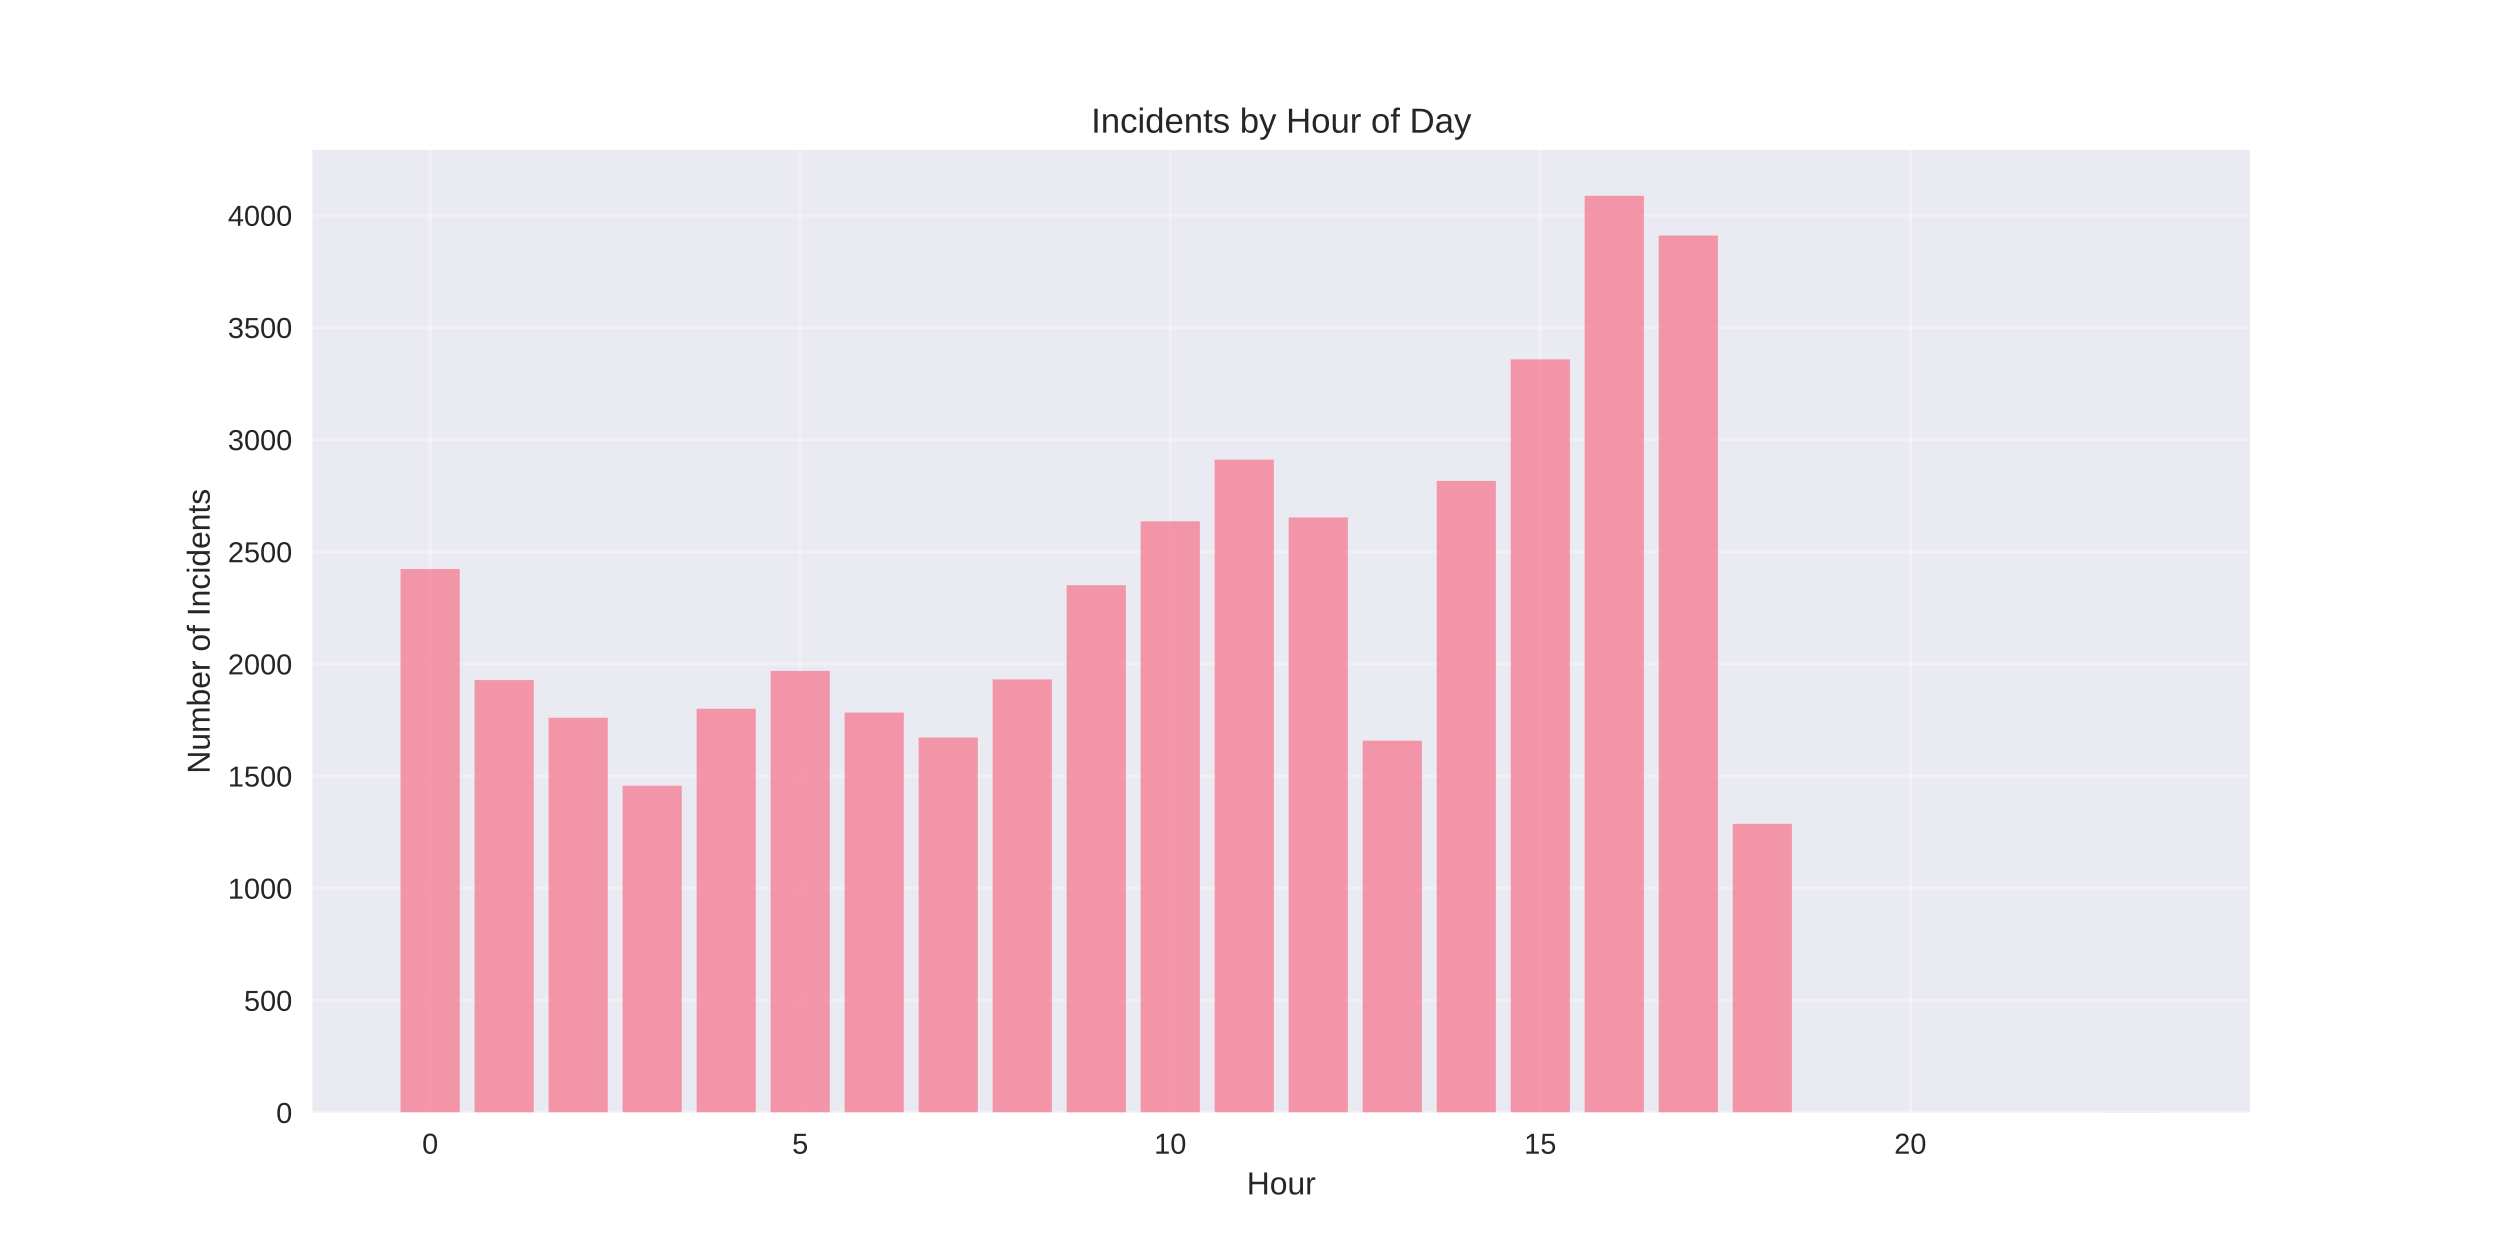
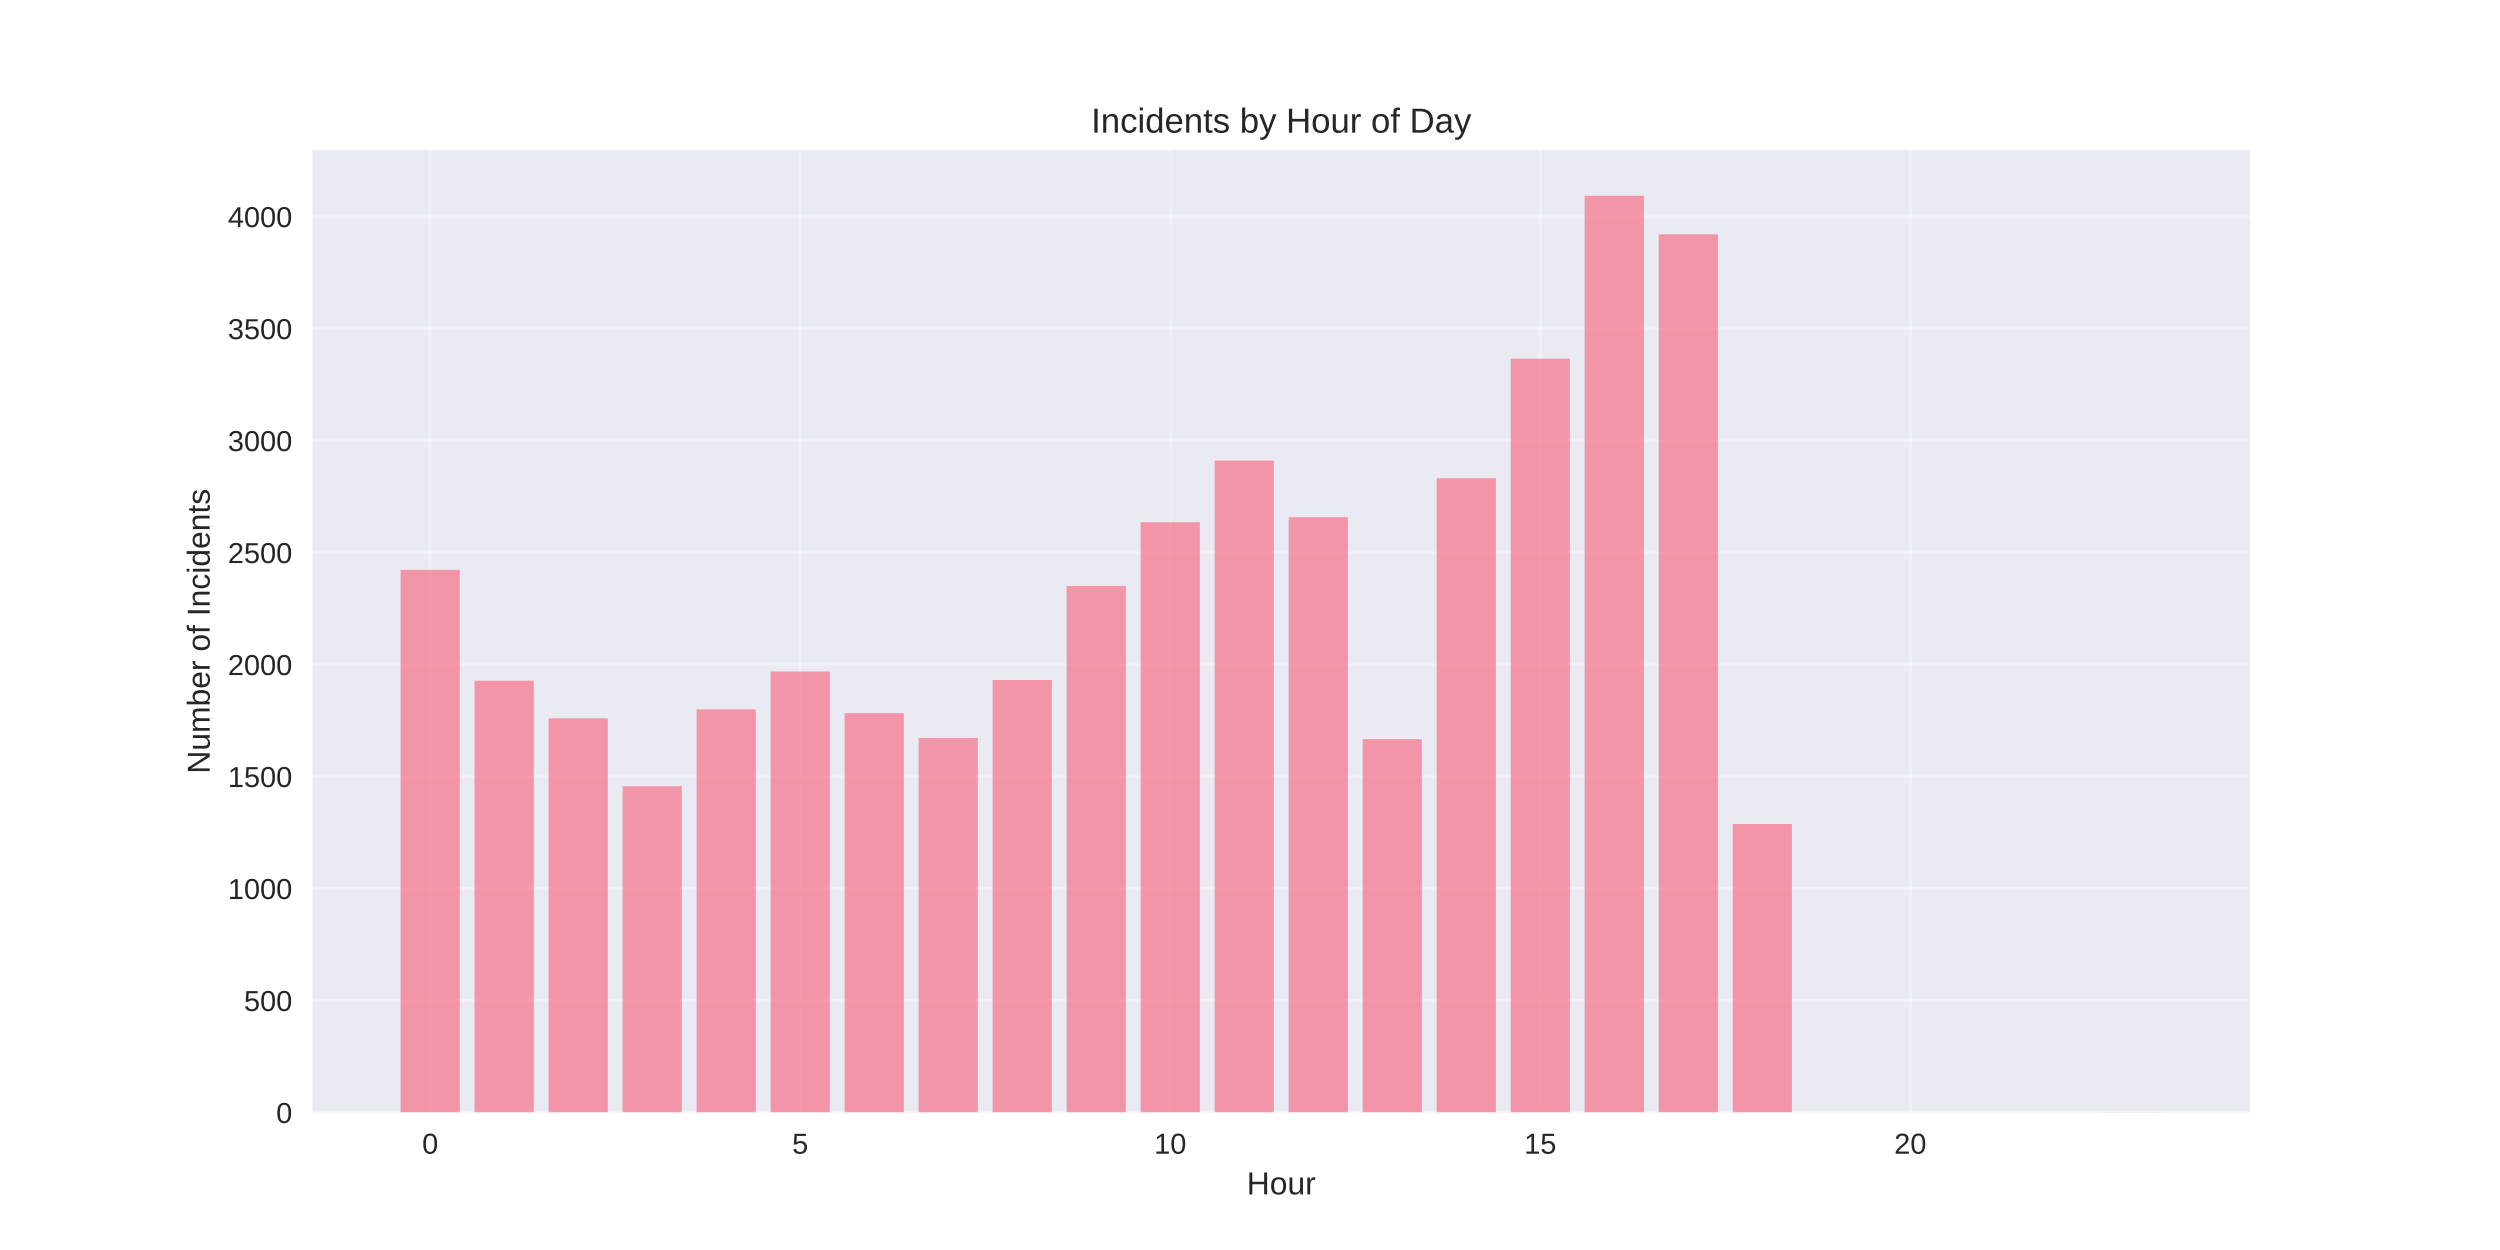
<svg xmlns="http://www.w3.org/2000/svg" width="864pt" height="432pt" viewBox="0 0 864 432" version="1.1">
  <defs>
    <style type="text/css">*{stroke-linejoin: round; stroke-linecap: butt}</style>
  </defs>
  <g id="figure_1">
    <g id="patch_1">
      <path d="M 0 432  L 864 432  L 864 0  L 0 0  z " style="fill: #ffffff" />
    </g>
    <g id="axes_1">
      <g id="patch_2">
        <path d="M 108 384.48  L 777.6 384.48  L 777.6 51.84  L 108 51.84  z " style="fill: #eaeaf2" />
      </g>
      <g id="matplotlib.axis_1">
        <g id="xtick_1">
          <g id="line2d_1">
-             <path d="M 148.667 384.48  L 148.667 51.84  " clip-path="url(#p894cc9052f)" style="fill: none; stroke: #ffffff; stroke-opacity: 0.3; stroke-linecap: round" />
+             <path d="M 148.667 384.48  L 148.667 51.84  " clip-path="url(#pdc06be1cd7)" style="fill: none; stroke: #ffffff; stroke-opacity: 0.3; stroke-linecap: round" />
          </g>
          <g id="line2d_2" />
          <g id="text_1">
            <text style="fill: #262626; font: 10px 'Arial', 'Liberation Sans', 'DejaVu Sans', 'Bitstream Vera Sans', sans-serif; text-anchor: middle" x="148.667" y="398.727" transform="rotate(-0 148.6671 398.7269)">0</text>
          </g>
        </g>
        <g id="xtick_2">
          <g id="line2d_3">
-             <path d="M 276.551 384.48  L 276.551 51.84  " clip-path="url(#p894cc9052f)" style="fill: none; stroke: #ffffff; stroke-opacity: 0.3; stroke-linecap: round" />
+             <path d="M 276.551 384.48  L 276.551 51.84  " clip-path="url(#pdc06be1cd7)" style="fill: none; stroke: #ffffff; stroke-opacity: 0.3; stroke-linecap: round" />
          </g>
          <g id="line2d_4" />
          <g id="text_2">
            <text style="fill: #262626; font: 10px 'Arial', 'Liberation Sans', 'DejaVu Sans', 'Bitstream Vera Sans', sans-serif; text-anchor: middle" x="276.551" y="398.727" transform="rotate(-0 276.551 398.7269)">5</text>
          </g>
        </g>
        <g id="xtick_3">
          <g id="line2d_5">
-             <path d="M 404.435 384.48  L 404.435 51.84  " clip-path="url(#p894cc9052f)" style="fill: none; stroke: #ffffff; stroke-opacity: 0.3; stroke-linecap: round" />
+             <path d="M 404.435 384.48  L 404.435 51.84  " clip-path="url(#pdc06be1cd7)" style="fill: none; stroke: #ffffff; stroke-opacity: 0.3; stroke-linecap: round" />
          </g>
          <g id="line2d_6" />
          <g id="text_3">
            <text style="fill: #262626; font: 10px 'Arial', 'Liberation Sans', 'DejaVu Sans', 'Bitstream Vera Sans', sans-serif; text-anchor: middle" x="404.435" y="398.727" transform="rotate(-0 404.4348 398.7269)">10</text>
          </g>
        </g>
        <g id="xtick_4">
          <g id="line2d_7">
-             <path d="M 532.319 384.48  L 532.319 51.84  " clip-path="url(#p894cc9052f)" style="fill: none; stroke: #ffffff; stroke-opacity: 0.3; stroke-linecap: round" />
+             <path d="M 532.319 384.48  L 532.319 51.84  " clip-path="url(#pdc06be1cd7)" style="fill: none; stroke: #ffffff; stroke-opacity: 0.3; stroke-linecap: round" />
          </g>
          <g id="line2d_8" />
          <g id="text_4">
            <text style="fill: #262626; font: 10px 'Arial', 'Liberation Sans', 'DejaVu Sans', 'Bitstream Vera Sans', sans-serif; text-anchor: middle" x="532.319" y="398.727" transform="rotate(-0 532.3187 398.7269)">15</text>
          </g>
        </g>
        <g id="xtick_5">
          <g id="line2d_9">
-             <path d="M 660.203 384.48  L 660.203 51.84  " clip-path="url(#p894cc9052f)" style="fill: none; stroke: #ffffff; stroke-opacity: 0.3; stroke-linecap: round" />
+             <path d="M 660.203 384.48  L 660.203 51.84  " clip-path="url(#pdc06be1cd7)" style="fill: none; stroke: #ffffff; stroke-opacity: 0.3; stroke-linecap: round" />
          </g>
          <g id="line2d_10" />
          <g id="text_5">
            <text style="fill: #262626; font: 10px 'Arial', 'Liberation Sans', 'DejaVu Sans', 'Bitstream Vera Sans', sans-serif; text-anchor: middle" x="660.203" y="398.727" transform="rotate(-0 660.2026 398.7269)">20</text>
          </g>
        </g>
        <g id="text_6">
          <text style="fill: #262626; font: 11px 'Arial', 'Liberation Sans', 'DejaVu Sans', 'Bitstream Vera Sans', sans-serif; text-anchor: middle" x="442.8" y="412.773" transform="rotate(-0 442.8 412.7734)">Hour</text>
        </g>
      </g>
      <g id="matplotlib.axis_2">
        <g id="ytick_1">
          <g id="line2d_11">
-             <path d="M 108 384.48  L 777.6 384.48  " clip-path="url(#p894cc9052f)" style="fill: none; stroke: #ffffff; stroke-opacity: 0.3; stroke-linecap: round" />
+             <path d="M 108 384.48  L 777.6 384.48  " clip-path="url(#pdc06be1cd7)" style="fill: none; stroke: #ffffff; stroke-opacity: 0.3; stroke-linecap: round" />
          </g>
          <g id="line2d_12" />
          <g id="text_7">
            <text style="fill: #262626; font: 10px 'Arial', 'Liberation Sans', 'DejaVu Sans', 'Bitstream Vera Sans', sans-serif; text-anchor: end" x="101" y="388.103" transform="rotate(-0 101 388.1034)">0</text>
          </g>
        </g>
        <g id="ytick_2">
          <g id="line2d_13">
-             <path d="M 108 345.723  L 777.6 345.723  " clip-path="url(#p894cc9052f)" style="fill: none; stroke: #ffffff; stroke-opacity: 0.3; stroke-linecap: round" />
+             <path d="M 108 345.78  L 777.6 345.78  " clip-path="url(#pdc06be1cd7)" style="fill: none; stroke: #ffffff; stroke-opacity: 0.3; stroke-linecap: round" />
          </g>
          <g id="line2d_14" />
          <g id="text_8">
-             <text style="fill: #262626; font: 10px 'Arial', 'Liberation Sans', 'DejaVu Sans', 'Bitstream Vera Sans', sans-serif; text-anchor: end" x="101" y="349.346" transform="rotate(-0 101 349.3464)">500</text>
+             <text style="fill: #262626; font: 10px 'Arial', 'Liberation Sans', 'DejaVu Sans', 'Bitstream Vera Sans', sans-serif; text-anchor: end" x="101" y="349.403" transform="rotate(-0 101 349.4032)">500</text>
          </g>
        </g>
        <g id="ytick_3">
          <g id="line2d_15">
-             <path d="M 108 306.966  L 777.6 306.966  " clip-path="url(#p894cc9052f)" style="fill: none; stroke: #ffffff; stroke-opacity: 0.3; stroke-linecap: round" />
+             <path d="M 108 307.08  L 777.6 307.08  " clip-path="url(#pdc06be1cd7)" style="fill: none; stroke: #ffffff; stroke-opacity: 0.3; stroke-linecap: round" />
          </g>
          <g id="line2d_16" />
          <g id="text_9">
-             <text style="fill: #262626; font: 10px 'Arial', 'Liberation Sans', 'DejaVu Sans', 'Bitstream Vera Sans', sans-serif; text-anchor: end" x="101" y="310.589" transform="rotate(-0 101 310.5894)">1000</text>
+             <text style="fill: #262626; font: 10px 'Arial', 'Liberation Sans', 'DejaVu Sans', 'Bitstream Vera Sans', sans-serif; text-anchor: end" x="101" y="310.703" transform="rotate(-0 101 310.703)">1000</text>
          </g>
        </g>
        <g id="ytick_4">
          <g id="line2d_17">
-             <path d="M 108 268.209  L 777.6 268.209  " clip-path="url(#p894cc9052f)" style="fill: none; stroke: #ffffff; stroke-opacity: 0.3; stroke-linecap: round" />
+             <path d="M 108 268.379  L 777.6 268.379  " clip-path="url(#pdc06be1cd7)" style="fill: none; stroke: #ffffff; stroke-opacity: 0.3; stroke-linecap: round" />
          </g>
          <g id="line2d_18" />
          <g id="text_10">
-             <text style="fill: #262626; font: 10px 'Arial', 'Liberation Sans', 'DejaVu Sans', 'Bitstream Vera Sans', sans-serif; text-anchor: end" x="101" y="271.832" transform="rotate(-0 101 271.8323)">1500</text>
+             <text style="fill: #262626; font: 10px 'Arial', 'Liberation Sans', 'DejaVu Sans', 'Bitstream Vera Sans', sans-serif; text-anchor: end" x="101" y="272.003" transform="rotate(-0 101 272.0028)">1500</text>
          </g>
        </g>
        <g id="ytick_5">
          <g id="line2d_19">
-             <path d="M 108 229.452  L 777.6 229.452  " clip-path="url(#p894cc9052f)" style="fill: none; stroke: #ffffff; stroke-opacity: 0.3; stroke-linecap: round" />
+             <path d="M 108 229.679  L 777.6 229.679  " clip-path="url(#pdc06be1cd7)" style="fill: none; stroke: #ffffff; stroke-opacity: 0.3; stroke-linecap: round" />
          </g>
          <g id="line2d_20" />
          <g id="text_11">
-             <text style="fill: #262626; font: 10px 'Arial', 'Liberation Sans', 'DejaVu Sans', 'Bitstream Vera Sans', sans-serif; text-anchor: end" x="101" y="233.075" transform="rotate(-0 101 233.0753)">2000</text>
+             <text style="fill: #262626; font: 10px 'Arial', 'Liberation Sans', 'DejaVu Sans', 'Bitstream Vera Sans', sans-serif; text-anchor: end" x="101" y="233.303" transform="rotate(-0 101 233.3026)">2000</text>
          </g>
        </g>
        <g id="ytick_6">
          <g id="line2d_21">
-             <path d="M 108 190.695  L 777.6 190.695  " clip-path="url(#p894cc9052f)" style="fill: none; stroke: #ffffff; stroke-opacity: 0.3; stroke-linecap: round" />
+             <path d="M 108 190.979  L 777.6 190.979  " clip-path="url(#pdc06be1cd7)" style="fill: none; stroke: #ffffff; stroke-opacity: 0.3; stroke-linecap: round" />
          </g>
          <g id="line2d_22" />
          <g id="text_12">
-             <text style="fill: #262626; font: 10px 'Arial', 'Liberation Sans', 'DejaVu Sans', 'Bitstream Vera Sans', sans-serif; text-anchor: end" x="101" y="194.318" transform="rotate(-0 101 194.3183)">2500</text>
+             <text style="fill: #262626; font: 10px 'Arial', 'Liberation Sans', 'DejaVu Sans', 'Bitstream Vera Sans', sans-serif; text-anchor: end" x="101" y="194.602" transform="rotate(-0 101 194.6023)">2500</text>
          </g>
        </g>
        <g id="ytick_7">
          <g id="line2d_23">
-             <path d="M 108 151.938  L 777.6 151.938  " clip-path="url(#p894cc9052f)" style="fill: none; stroke: #ffffff; stroke-opacity: 0.3; stroke-linecap: round" />
+             <path d="M 108 152.279  L 777.6 152.279  " clip-path="url(#pdc06be1cd7)" style="fill: none; stroke: #ffffff; stroke-opacity: 0.3; stroke-linecap: round" />
          </g>
          <g id="line2d_24" />
          <g id="text_13">
-             <text style="fill: #262626; font: 10px 'Arial', 'Liberation Sans', 'DejaVu Sans', 'Bitstream Vera Sans', sans-serif; text-anchor: end" x="101" y="155.561" transform="rotate(-0 101 155.5612)">3000</text>
+             <text style="fill: #262626; font: 10px 'Arial', 'Liberation Sans', 'DejaVu Sans', 'Bitstream Vera Sans', sans-serif; text-anchor: end" x="101" y="155.902" transform="rotate(-0 101 155.9021)">3000</text>
          </g>
        </g>
        <g id="ytick_8">
          <g id="line2d_25">
-             <path d="M 108 113.181  L 777.6 113.181  " clip-path="url(#p894cc9052f)" style="fill: none; stroke: #ffffff; stroke-opacity: 0.3; stroke-linecap: round" />
+             <path d="M 108 113.578  L 777.6 113.578  " clip-path="url(#pdc06be1cd7)" style="fill: none; stroke: #ffffff; stroke-opacity: 0.3; stroke-linecap: round" />
          </g>
          <g id="line2d_26" />
          <g id="text_14">
-             <text style="fill: #262626; font: 10px 'Arial', 'Liberation Sans', 'DejaVu Sans', 'Bitstream Vera Sans', sans-serif; text-anchor: end" x="101" y="116.804" transform="rotate(-0 101 116.8042)">3500</text>
+             <text style="fill: #262626; font: 10px 'Arial', 'Liberation Sans', 'DejaVu Sans', 'Bitstream Vera Sans', sans-serif; text-anchor: end" x="101" y="117.202" transform="rotate(-0 101 117.2019)">3500</text>
          </g>
        </g>
        <g id="ytick_9">
          <g id="line2d_27">
-             <path d="M 108 74.424  L 777.6 74.424  " clip-path="url(#p894cc9052f)" style="fill: none; stroke: #ffffff; stroke-opacity: 0.3; stroke-linecap: round" />
+             <path d="M 108 74.878  L 777.6 74.878  " clip-path="url(#pdc06be1cd7)" style="fill: none; stroke: #ffffff; stroke-opacity: 0.3; stroke-linecap: round" />
          </g>
          <g id="line2d_28" />
          <g id="text_15">
-             <text style="fill: #262626; font: 10px 'Arial', 'Liberation Sans', 'DejaVu Sans', 'Bitstream Vera Sans', sans-serif; text-anchor: end" x="101" y="78.047" transform="rotate(-0 101 78.04716)">4000</text>
+             <text style="fill: #262626; font: 10px 'Arial', 'Liberation Sans', 'DejaVu Sans', 'Bitstream Vera Sans', sans-serif; text-anchor: end" x="101" y="78.502" transform="rotate(-0 101 78.50168)">4000</text>
          </g>
        </g>
        <g id="text_16">
          <text style="fill: #262626; font: 11px 'Arial', 'Liberation Sans', 'DejaVu Sans', 'Bitstream Vera Sans', sans-serif; text-anchor: middle" x="72.474" y="218.16" transform="rotate(-90 72.47375 218.16)">Number of Incidents</text>
        </g>
      </g>
      <g id="patch_3">
-         <path d="M 138.436 384.48  L 158.898 384.48  L 158.898 196.663  L 138.436 196.663  z " clip-path="url(#p894cc9052f)" style="fill: #f77189; opacity: 0.7" />
+         <path d="M 138.436 384.48  L 158.898 384.48  L 158.898 196.939  L 138.436 196.939  z " clip-path="url(#pdc06be1cd7)" style="fill: #f77189; opacity: 0.7" />
      </g>
      <g id="patch_4">
-         <path d="M 164.013 384.48  L 184.475 384.48  L 184.475 235.033  L 164.013 235.033  z " clip-path="url(#p894cc9052f)" style="fill: #f77189; opacity: 0.7" />
+         <path d="M 164.013 384.48  L 184.475 384.48  L 184.475 235.252  L 164.013 235.252  z " clip-path="url(#pdc06be1cd7)" style="fill: #f77189; opacity: 0.7" />
      </g>
      <g id="patch_5">
-         <path d="M 189.59 384.48  L 210.051 384.48  L 210.051 248.055  L 189.59 248.055  z " clip-path="url(#p894cc9052f)" style="fill: #f77189; opacity: 0.7" />
+         <path d="M 189.59 384.48  L 210.051 384.48  L 210.051 248.255  L 189.59 248.255  z " clip-path="url(#pdc06be1cd7)" style="fill: #f77189; opacity: 0.7" />
      </g>
      <g id="patch_6">
-         <path d="M 215.167 384.48  L 235.628 384.48  L 235.628 271.542  L 215.167 271.542  z " clip-path="url(#p894cc9052f)" style="fill: #f77189; opacity: 0.7" />
+         <path d="M 215.167 384.48  L 235.628 384.48  L 235.628 271.708  L 215.167 271.708  z " clip-path="url(#pdc06be1cd7)" style="fill: #f77189; opacity: 0.7" />
      </g>
      <g id="patch_7">
-         <path d="M 240.743 384.48  L 261.205 384.48  L 261.205 244.955  L 240.743 244.955  z " clip-path="url(#p894cc9052f)" style="fill: #f77189; opacity: 0.7" />
+         <path d="M 240.743 384.48  L 261.205 384.48  L 261.205 245.159  L 240.743 245.159  z " clip-path="url(#pdc06be1cd7)" style="fill: #f77189; opacity: 0.7" />
      </g>
      <g id="patch_8">
-         <path d="M 266.32 384.48  L 286.782 384.48  L 286.782 231.855  L 266.32 231.855  z " clip-path="url(#p894cc9052f)" style="fill: #f77189; opacity: 0.7" />
+         <path d="M 266.32 384.48  L 286.782 384.48  L 286.782 232.079  L 266.32 232.079  z " clip-path="url(#pdc06be1cd7)" style="fill: #f77189; opacity: 0.7" />
      </g>
      <g id="patch_9">
-         <path d="M 291.897 384.48  L 312.358 384.48  L 312.358 246.272  L 291.897 246.272  z " clip-path="url(#p894cc9052f)" style="fill: #f77189; opacity: 0.7" />
+         <path d="M 291.897 384.48  L 312.358 384.48  L 312.358 246.475  L 291.897 246.475  z " clip-path="url(#pdc06be1cd7)" style="fill: #f77189; opacity: 0.7" />
      </g>
      <g id="patch_10">
-         <path d="M 317.474 384.48  L 337.935 384.48  L 337.935 254.876  L 317.474 254.876  z " clip-path="url(#p894cc9052f)" style="fill: #f77189; opacity: 0.7" />
+         <path d="M 317.474 384.48  L 337.935 384.48  L 337.935 255.066  L 317.474 255.066  z " clip-path="url(#pdc06be1cd7)" style="fill: #f77189; opacity: 0.7" />
      </g>
      <g id="patch_11">
-         <path d="M 343.051 384.48  L 363.512 384.48  L 363.512 234.8  L 343.051 234.8  z " clip-path="url(#p894cc9052f)" style="fill: #f77189; opacity: 0.7" />
+         <path d="M 343.051 384.48  L 363.512 384.48  L 363.512 235.02  L 343.051 235.02  z " clip-path="url(#pdc06be1cd7)" style="fill: #f77189; opacity: 0.7" />
      </g>
      <g id="patch_12">
-         <path d="M 368.627 384.48  L 389.089 384.48  L 389.089 202.244  L 368.627 202.244  z " clip-path="url(#p894cc9052f)" style="fill: #f77189; opacity: 0.7" />
+         <path d="M 368.627 384.48  L 389.089 384.48  L 389.089 202.512  L 368.627 202.512  z " clip-path="url(#pdc06be1cd7)" style="fill: #f77189; opacity: 0.7" />
      </g>
      <g id="patch_13">
-         <path d="M 394.204 384.48  L 414.666 384.48  L 414.666 180.153  L 394.204 180.153  z " clip-path="url(#p894cc9052f)" style="fill: #f77189; opacity: 0.7" />
+         <path d="M 394.204 384.48  L 414.666 384.48  L 414.666 180.452  L 394.204 180.452  z " clip-path="url(#pdc06be1cd7)" style="fill: #f77189; opacity: 0.7" />
      </g>
      <g id="patch_14">
-         <path d="M 419.781 384.48  L 440.242 384.48  L 440.242 158.837  L 419.781 158.837  z " clip-path="url(#p894cc9052f)" style="fill: #f77189; opacity: 0.7" />
+         <path d="M 419.781 384.48  L 440.242 384.48  L 440.242 159.167  L 419.781 159.167  z " clip-path="url(#pdc06be1cd7)" style="fill: #f77189; opacity: 0.7" />
      </g>
      <g id="patch_15">
-         <path d="M 445.358 384.48  L 465.819 384.48  L 465.819 178.835  L 445.358 178.835  z " clip-path="url(#p894cc9052f)" style="fill: #f77189; opacity: 0.7" />
+         <path d="M 445.358 384.48  L 465.819 384.48  L 465.819 178.75  L 445.358 178.75  z " clip-path="url(#pdc06be1cd7)" style="fill: #f77189; opacity: 0.7" />
      </g>
      <g id="patch_16">
-         <path d="M 470.934 384.48  L 491.396 384.48  L 491.396 255.962  L 470.934 255.962  z " clip-path="url(#p894cc9052f)" style="fill: #f77189; opacity: 0.7" />
+         <path d="M 470.934 384.48  L 491.396 384.48  L 491.396 255.453  L 470.934 255.453  z " clip-path="url(#pdc06be1cd7)" style="fill: #f77189; opacity: 0.7" />
      </g>
      <g id="patch_17">
-         <path d="M 496.511 384.48  L 516.973 384.48  L 516.973 166.2  L 496.511 166.2  z " clip-path="url(#p894cc9052f)" style="fill: #f77189; opacity: 0.7" />
+         <path d="M 496.511 384.48  L 516.973 384.48  L 516.973 165.282  L 496.511 165.282  z " clip-path="url(#pdc06be1cd7)" style="fill: #f77189; opacity: 0.7" />
      </g>
      <g id="patch_18">
-         <path d="M 522.088 384.48  L 542.549 384.48  L 542.549 124.188  L 522.088 124.188  z " clip-path="url(#p894cc9052f)" style="fill: #f77189; opacity: 0.7" />
+         <path d="M 522.088 384.48  L 542.549 384.48  L 542.549 123.95  L 522.088 123.95  z " clip-path="url(#pdc06be1cd7)" style="fill: #f77189; opacity: 0.7" />
      </g>
      <g id="patch_19">
-         <path d="M 547.665 384.48  L 568.126 384.48  L 568.126 67.68  L 547.665 67.68  z " clip-path="url(#p894cc9052f)" style="fill: #f77189; opacity: 0.7" />
+         <path d="M 547.665 384.48  L 568.126 384.48  L 568.126 67.68  L 547.665 67.68  z " clip-path="url(#pdc06be1cd7)" style="fill: #f77189; opacity: 0.7" />
      </g>
      <g id="patch_20">
-         <path d="M 573.242 384.48  L 593.703 384.48  L 593.703 81.4  L 573.242 81.4  z " clip-path="url(#p894cc9052f)" style="fill: #f77189; opacity: 0.7" />
+         <path d="M 573.242 384.48  L 593.703 384.48  L 593.703 80.993  L 573.242 80.993  z " clip-path="url(#pdc06be1cd7)" style="fill: #f77189; opacity: 0.7" />
      </g>
      <g id="patch_21">
-         <path d="M 598.818 384.48  L 619.28 384.48  L 619.28 284.719  L 598.818 284.719  z " clip-path="url(#p894cc9052f)" style="fill: #f77189; opacity: 0.7" />
+         <path d="M 598.818 384.48  L 619.28 384.48  L 619.28 284.788  L 598.818 284.788  z " clip-path="url(#pdc06be1cd7)" style="fill: #f77189; opacity: 0.7" />
      </g>
      <g id="patch_22">
-         <path d="M 726.702 384.48  L 747.164 384.48  L 747.164 384.402  L 726.702 384.402  z " clip-path="url(#p894cc9052f)" style="fill: #f77189; opacity: 0.7" />
+         <path d="M 726.702 384.48  L 747.164 384.48  L 747.164 384.403  L 726.702 384.403  z " clip-path="url(#pdc06be1cd7)" style="fill: #f77189; opacity: 0.7" />
      </g>
      <g id="patch_23">
        <path d="M 108 384.48  L 108 51.84  " style="fill: none" />
      </g>
      <g id="patch_24">
        <path d="M 777.6 384.48  L 777.6 51.84  " style="fill: none" />
      </g>
      <g id="patch_25">
        <path d="M 108 384.48  L 777.6 384.48  " style="fill: none" />
      </g>
      <g id="patch_26">
        <path d="M 108 51.84  L 777.6 51.84  " style="fill: none" />
      </g>
      <g id="text_17">
        <text style="fill: #262626; font: 12px 'Arial', 'Liberation Sans', 'DejaVu Sans', 'Bitstream Vera Sans', sans-serif; text-anchor: middle" x="442.8" y="45.84" transform="rotate(-0 442.8 45.84)">Incidents by Hour of Day</text>
      </g>
    </g>
  </g>
  <defs>
-     <clipPath id="p894cc9052f">
+     <clipPath id="pdc06be1cd7">
      <rect x="108" y="51.84" width="669.6" height="332.64" />
    </clipPath>
  </defs>
</svg>
